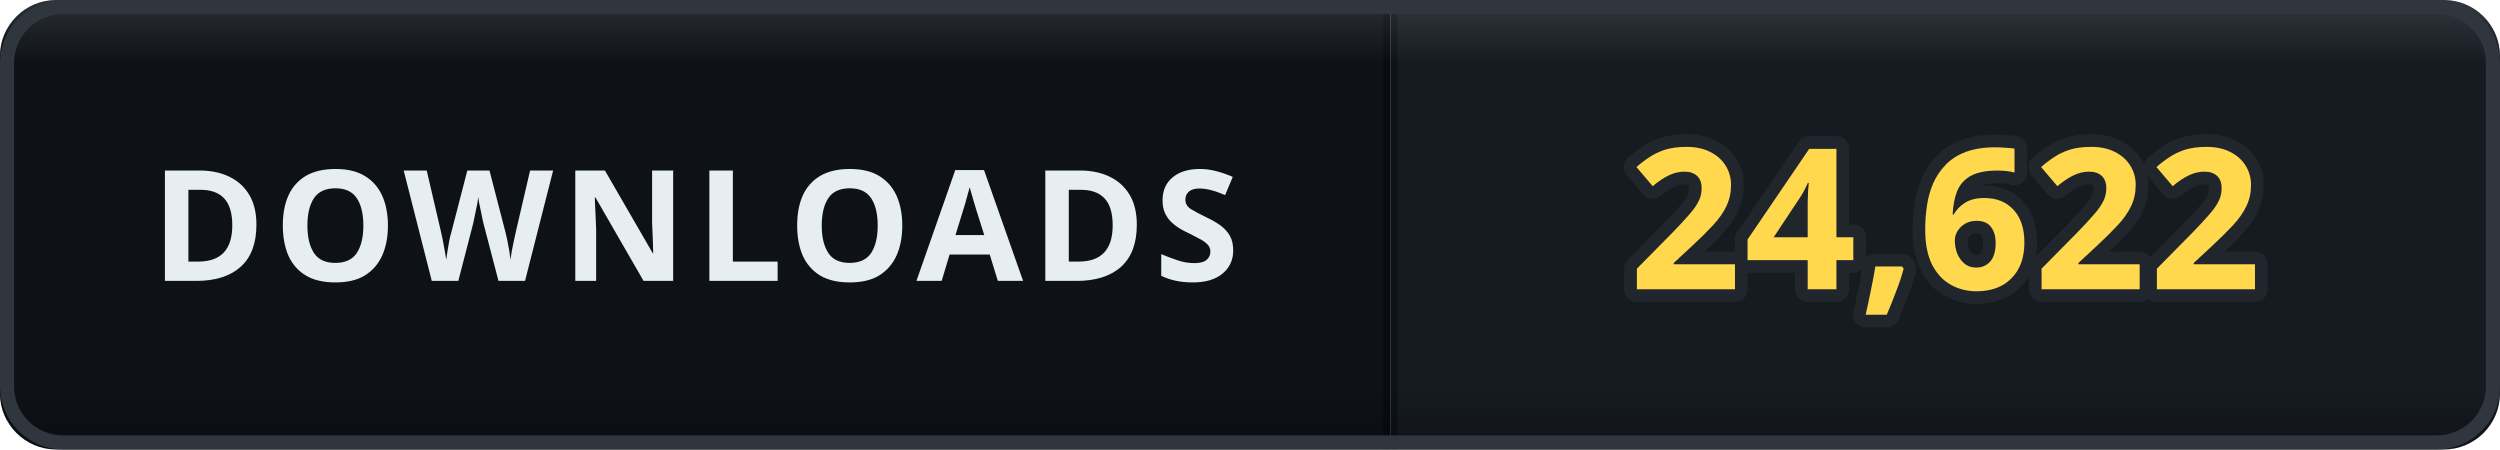
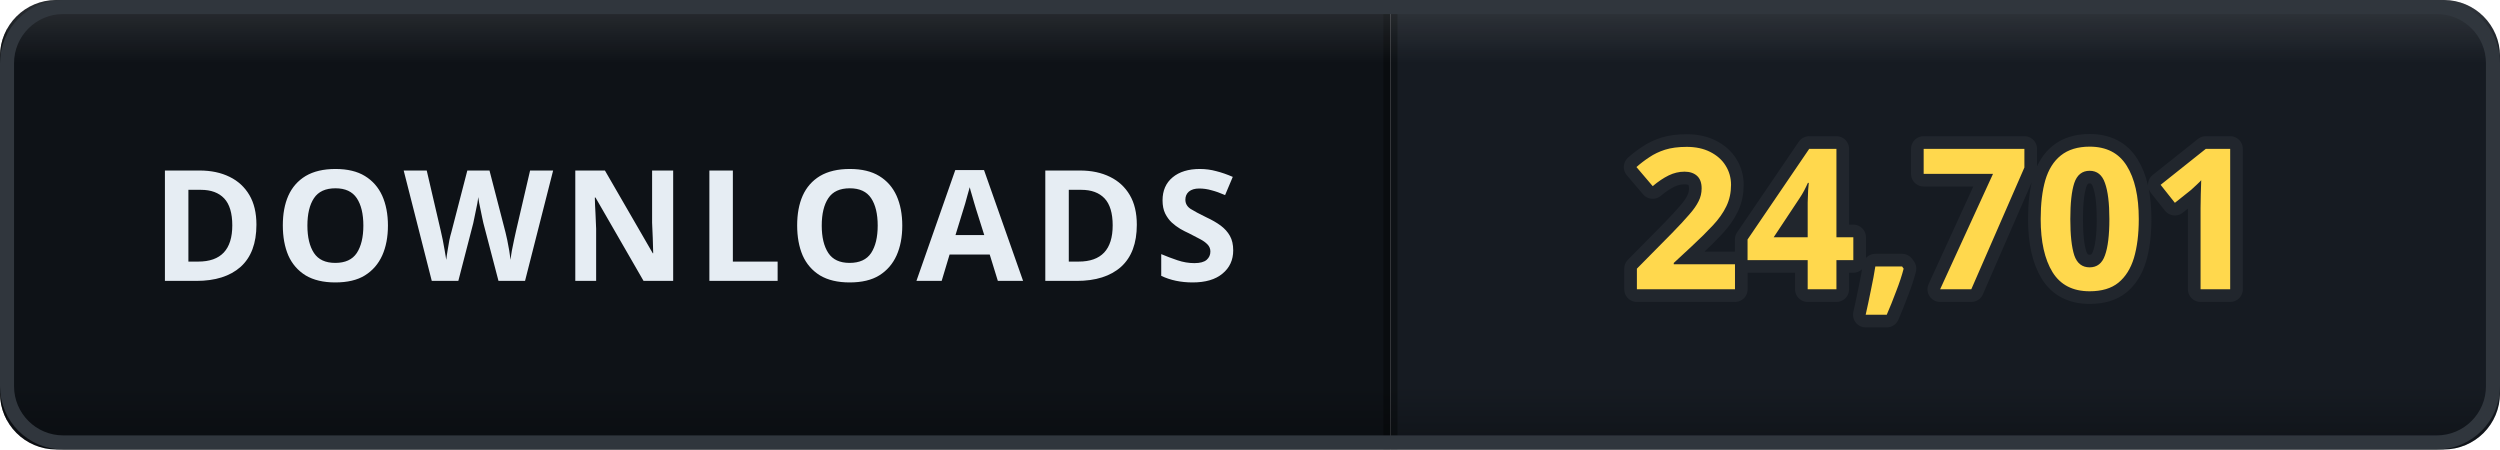
- <svg xmlns="http://www.w3.org/2000/svg" width="178" height="32" viewBox="0 0 178 32" role="img" aria-label="DOWNLOADS: 24,622">
+ <svg xmlns="http://www.w3.org/2000/svg" width="178" height="32" viewBox="0 0 178 32" role="img" aria-label="DOWNLOADS: 24,701">
  <defs>
    <clipPath id="clip">
      <rect width="178" height="32" rx="4" />
    </clipPath>
    <linearGradient id="bevel" x1="0" y1="0" x2="0" y2="1">
      <stop offset="0" stop-color="#ffffff" stop-opacity="0.12" />
      <stop offset="0.14" stop-color="#ffffff" stop-opacity="0" />
      <stop offset="0.86" stop-color="#000000" stop-opacity="0" />
      <stop offset="1" stop-color="#000000" stop-opacity="0.28" />
    </linearGradient>
  </defs>
  <g clip-path="url(#clip)">
    <rect width="0" height="32" fill="#161b22" />
    <rect x="0" width="99" height="32" fill="#0e1217" />
    <rect x="99" width="79" height="32" fill="#161b22" />
    <rect x="-0.5" width="1" height="32" fill="#000000" opacity="0.35" />
    <rect x="98.5" width="1" height="32" fill="#000000" opacity="0.35" />
    <text x="49.5" y="20" font-family="Verdana, 'Segoe UI', sans-serif" font-size="11" font-weight="700" letter-spacing="0.6" fill="#e6edf3" text-anchor="middle">DOWNLOADS</text>
-     <text x="138.5" y="20.6" font-family="Verdana, 'Segoe UI', sans-serif" font-size="14" font-weight="700" letter-spacing="0.2" fill="#ffd84d" stroke="#21262d" stroke-width="1.8" stroke-linejoin="round" paint-order="stroke" text-anchor="middle">24,622</text>
+     <text x="138.5" y="20.6" font-family="Verdana, 'Segoe UI', sans-serif" font-size="14" font-weight="700" letter-spacing="0.2" fill="#ffd84d" stroke="#21262d" stroke-width="1.8" stroke-linejoin="round" paint-order="stroke" text-anchor="middle">24,701</text>
    <rect width="178" height="32" rx="4" fill="url(#bevel)" />
  </g>
  <rect x="0.5" y="0.5" width="177" height="31" rx="4" fill="none" stroke="#30363d" />
</svg>
